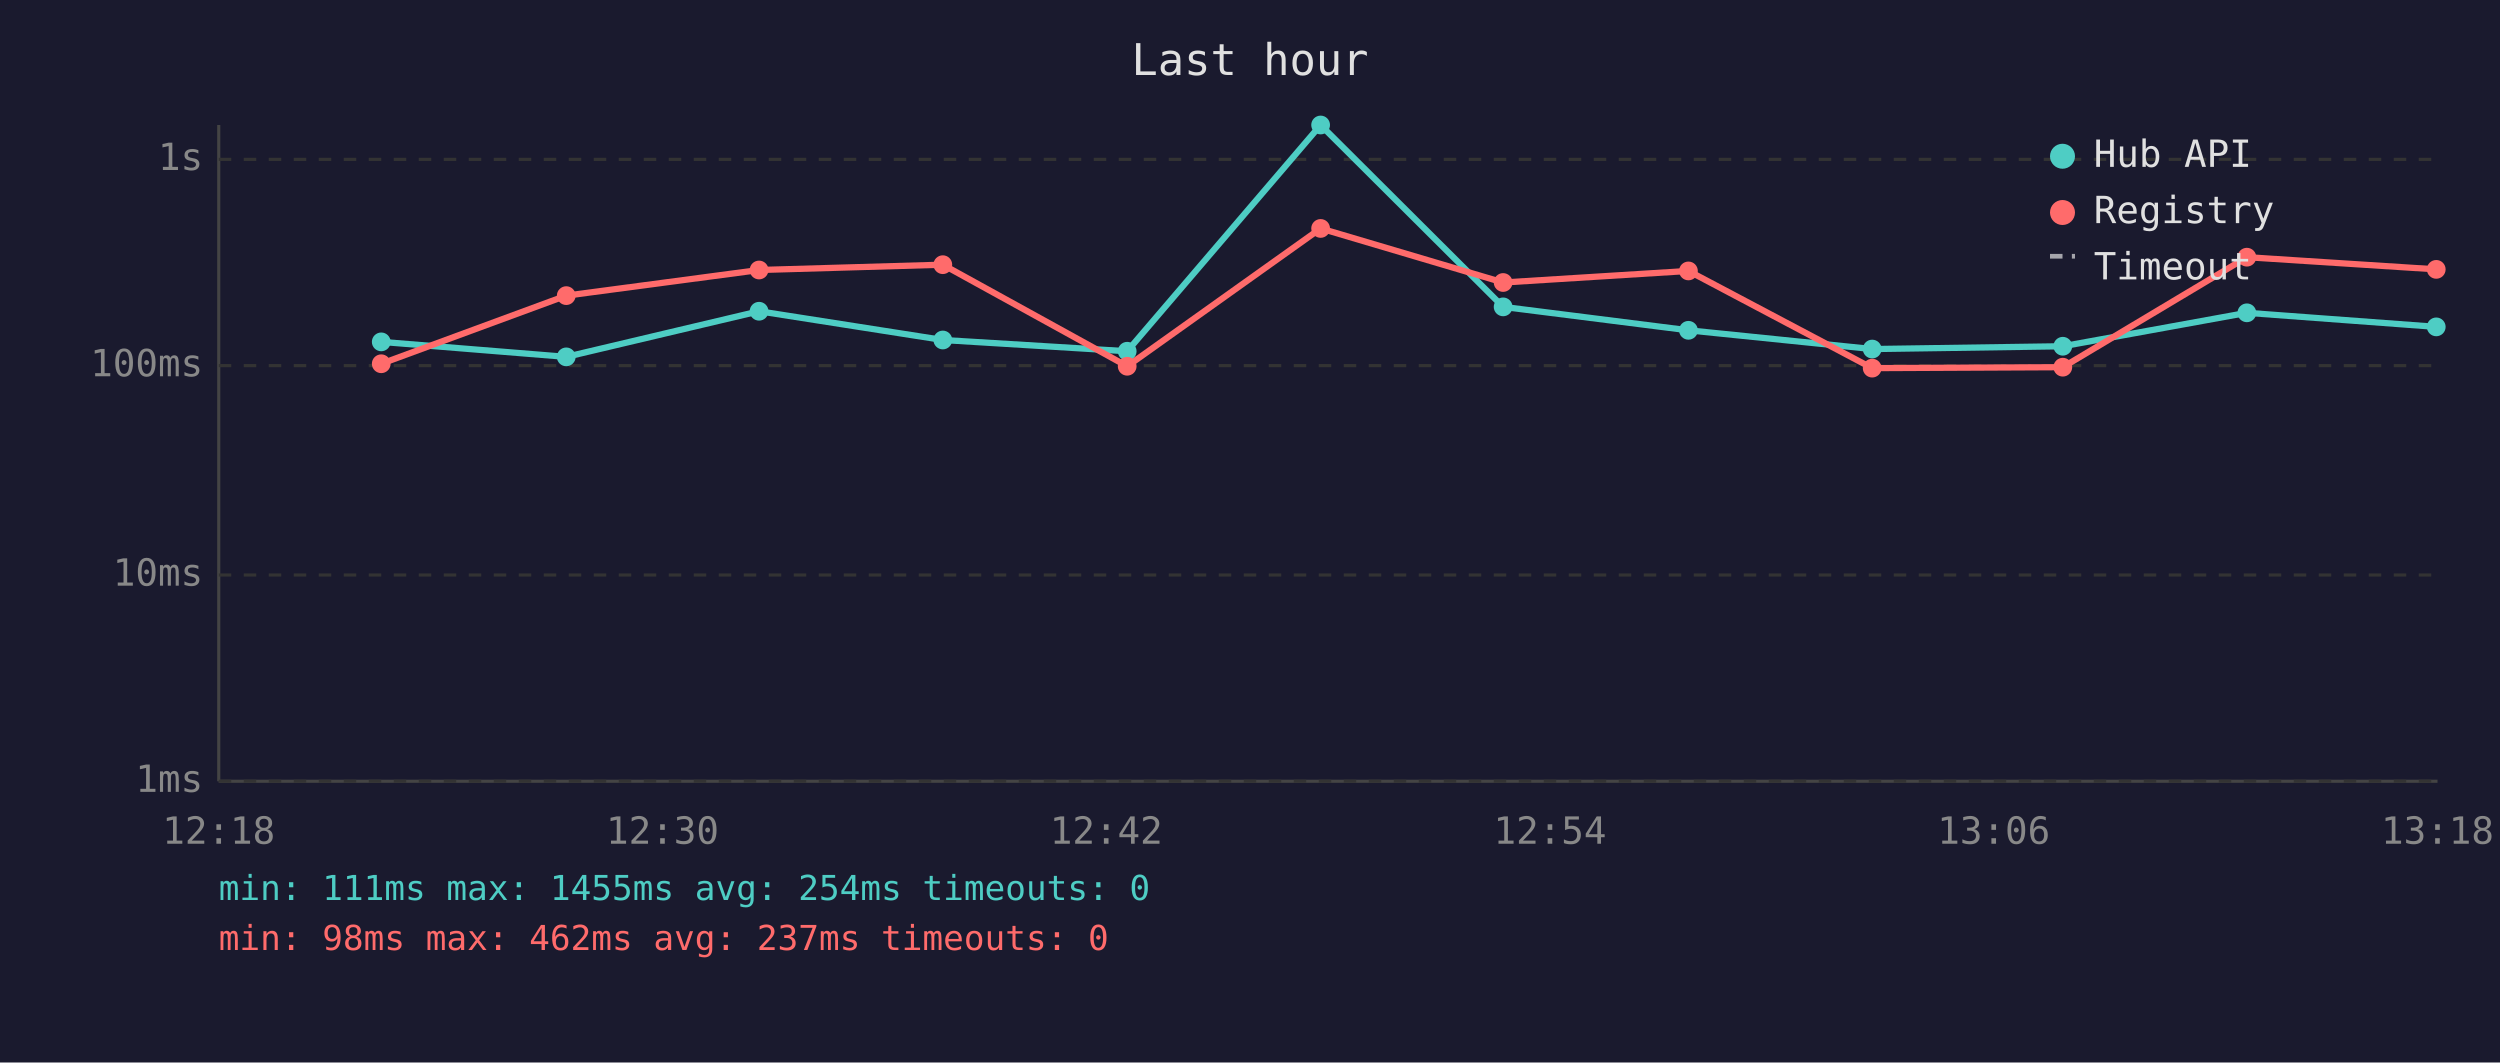
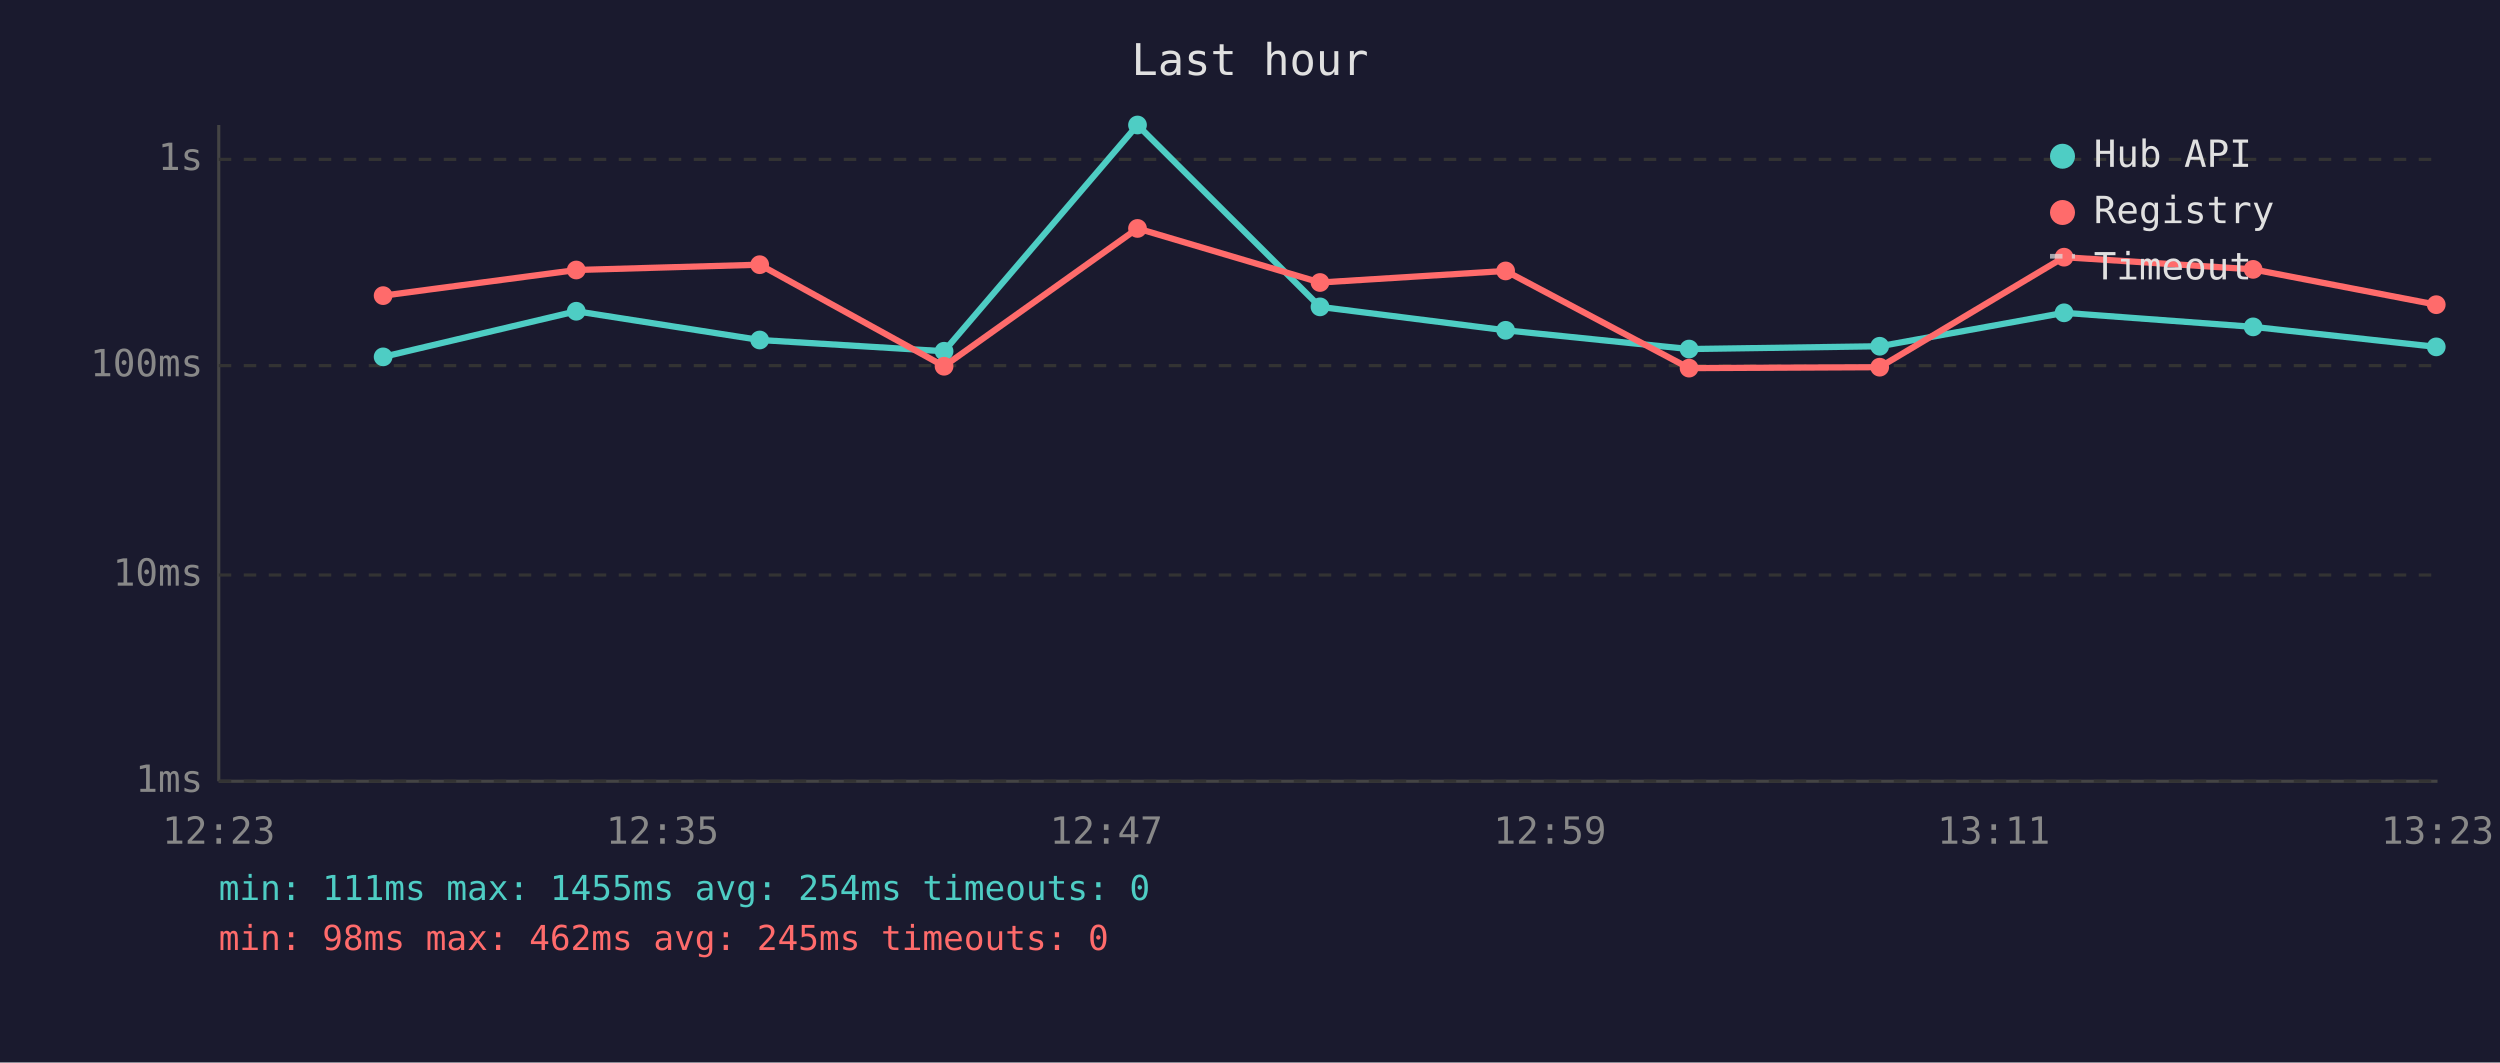
<svg xmlns="http://www.w3.org/2000/svg" viewBox="0 0 800 340" font-family="monospace" font-size="12">
  <rect width="800" height="340" fill="#1a1a2e" />
  <text x="400" y="24" fill="#e0e0e0" font-size="14" text-anchor="middle">Last hour</text>
  <line x1="70" y1="40" x2="70" y2="250" stroke="#444" stroke-width="1" />
  <line x1="70" y1="250" x2="780" y2="250" stroke="#444" stroke-width="1" />
  <line x1="70" y1="250" x2="780" y2="250" stroke="#333" stroke-width="1" stroke-dasharray="4" />
  <text x="65" y="250" fill="#888" text-anchor="end" dominant-baseline="middle">1ms</text>
  <line x1="70" y1="184" x2="780" y2="184" stroke="#333" stroke-width="1" stroke-dasharray="4" />
  <text x="65" y="184" fill="#888" text-anchor="end" dominant-baseline="middle">10ms</text>
  <line x1="70" y1="117" x2="780" y2="117" stroke="#333" stroke-width="1" stroke-dasharray="4" />
  <text x="65" y="117" fill="#888" text-anchor="end" dominant-baseline="middle">100ms</text>
  <line x1="70" y1="51" x2="780" y2="51" stroke="#333" stroke-width="1" stroke-dasharray="4" />
  <text x="65" y="51" fill="#888" text-anchor="end" dominant-baseline="middle">1s</text>
-   <text x="70" y="270" fill="#888" text-anchor="middle">12:18</text>
-   <text x="212" y="270" fill="#888" text-anchor="middle">12:30</text>
-   <text x="354" y="270" fill="#888" text-anchor="middle">12:42</text>
-   <text x="496" y="270" fill="#888" text-anchor="middle">12:54</text>
-   <text x="638" y="270" fill="#888" text-anchor="middle">13:06</text>
-   <text x="780" y="270" fill="#888" text-anchor="middle">13:18</text>
-   <polyline points="122.0,109.4 181.2,114.2 242.9,99.6 301.7,108.8 360.7,112.4 422.6,40.0 481.0,98.2 540.3,105.7 599.1,111.7 660.1,110.8 719.0,100.1 779.6,104.6" fill="none" stroke="#4ecdc4" stroke-width="2" opacity="1" />
-   <circle cx="122.0" cy="109.4" r="3" fill="#4ecdc4" />
-   <circle cx="181.2" cy="114.2" r="3" fill="#4ecdc4" />
-   <circle cx="242.9" cy="99.6" r="3" fill="#4ecdc4" />
-   <circle cx="301.7" cy="108.8" r="3" fill="#4ecdc4" />
-   <circle cx="360.7" cy="112.4" r="3" fill="#4ecdc4" />
-   <circle cx="422.6" cy="40.0" r="3" fill="#4ecdc4" />
-   <circle cx="481.0" cy="98.2" r="3" fill="#4ecdc4" />
-   <circle cx="540.3" cy="105.7" r="3" fill="#4ecdc4" />
-   <circle cx="599.1" cy="111.7" r="3" fill="#4ecdc4" />
-   <circle cx="660.1" cy="110.8" r="3" fill="#4ecdc4" />
-   <circle cx="719.0" cy="100.1" r="3" fill="#4ecdc4" />
-   <circle cx="779.6" cy="104.6" r="3" fill="#4ecdc4" />
-   <polyline points="122.0,116.4 181.2,94.6 242.9,86.4 301.7,84.7 360.7,117.2 422.6,73.1 481.0,90.4 540.3,86.7 599.1,117.8 660.1,117.5 719.0,82.3 779.6,86.2" fill="none" stroke="#ff6b6b" stroke-width="2" opacity="1" />
-   <circle cx="122.0" cy="116.4" r="3" fill="#ff6b6b" />
-   <circle cx="181.2" cy="94.6" r="3" fill="#ff6b6b" />
-   <circle cx="242.9" cy="86.4" r="3" fill="#ff6b6b" />
-   <circle cx="301.7" cy="84.7" r="3" fill="#ff6b6b" />
-   <circle cx="360.7" cy="117.2" r="3" fill="#ff6b6b" />
-   <circle cx="422.6" cy="73.1" r="3" fill="#ff6b6b" />
-   <circle cx="481.0" cy="90.4" r="3" fill="#ff6b6b" />
-   <circle cx="540.3" cy="86.7" r="3" fill="#ff6b6b" />
-   <circle cx="599.1" cy="117.8" r="3" fill="#ff6b6b" />
-   <circle cx="660.1" cy="117.5" r="3" fill="#ff6b6b" />
-   <circle cx="719.0" cy="82.3" r="3" fill="#ff6b6b" />
-   <circle cx="779.6" cy="86.2" r="3" fill="#ff6b6b" />
+   <text x="70" y="270" fill="#888" text-anchor="middle">12:23</text>
+   <text x="212" y="270" fill="#888" text-anchor="middle">12:35</text>
+   <text x="354" y="270" fill="#888" text-anchor="middle">12:47</text>
+   <text x="496" y="270" fill="#888" text-anchor="middle">12:59</text>
+   <text x="638" y="270" fill="#888" text-anchor="middle">13:11</text>
+   <text x="780" y="270" fill="#888" text-anchor="middle">13:23</text>
+   <polyline points="122.6,114.2 184.4,99.6 243.1,108.8 302.1,112.4 364.0,40.0 422.4,98.2 481.8,105.7 540.5,111.7 601.5,110.8 660.5,100.1 721.0,104.6 779.6,111.0" fill="none" stroke="#4ecdc4" stroke-width="2" opacity="1" />
+   <circle cx="122.6" cy="114.2" r="3" fill="#4ecdc4" />
+   <circle cx="184.4" cy="99.6" r="3" fill="#4ecdc4" />
+   <circle cx="243.1" cy="108.8" r="3" fill="#4ecdc4" />
+   <circle cx="302.1" cy="112.4" r="3" fill="#4ecdc4" />
+   <circle cx="364.0" cy="40.0" r="3" fill="#4ecdc4" />
+   <circle cx="422.4" cy="98.2" r="3" fill="#4ecdc4" />
+   <circle cx="481.8" cy="105.7" r="3" fill="#4ecdc4" />
+   <circle cx="540.5" cy="111.7" r="3" fill="#4ecdc4" />
+   <circle cx="601.5" cy="110.8" r="3" fill="#4ecdc4" />
+   <circle cx="660.5" cy="100.1" r="3" fill="#4ecdc4" />
+   <circle cx="721.0" cy="104.6" r="3" fill="#4ecdc4" />
+   <circle cx="779.6" cy="111.0" r="3" fill="#4ecdc4" />
+   <polyline points="122.6,94.6 184.4,86.4 243.1,84.7 302.1,117.2 364.0,73.1 422.4,90.4 481.8,86.7 540.5,117.8 601.5,117.5 660.5,82.3 721.0,86.2 779.6,97.5" fill="none" stroke="#ff6b6b" stroke-width="2" opacity="1" />
+   <circle cx="122.6" cy="94.6" r="3" fill="#ff6b6b" />
+   <circle cx="184.4" cy="86.4" r="3" fill="#ff6b6b" />
+   <circle cx="243.1" cy="84.7" r="3" fill="#ff6b6b" />
+   <circle cx="302.1" cy="117.2" r="3" fill="#ff6b6b" />
+   <circle cx="364.0" cy="73.1" r="3" fill="#ff6b6b" />
+   <circle cx="422.4" cy="90.4" r="3" fill="#ff6b6b" />
+   <circle cx="481.8" cy="86.7" r="3" fill="#ff6b6b" />
+   <circle cx="540.5" cy="117.8" r="3" fill="#ff6b6b" />
+   <circle cx="601.5" cy="117.5" r="3" fill="#ff6b6b" />
+   <circle cx="660.5" cy="82.3" r="3" fill="#ff6b6b" />
+   <circle cx="721.0" cy="86.2" r="3" fill="#ff6b6b" />
+   <circle cx="779.6" cy="97.5" r="3" fill="#ff6b6b" />
  <circle cx="660" cy="50" r="4" fill="#4ecdc4" />
  <text x="670" y="50" fill="#e0e0e0" dominant-baseline="middle">Hub API</text>
  <circle cx="660" cy="68" r="4" fill="#ff6b6b" />
  <text x="670" y="68" fill="#e0e0e0" dominant-baseline="middle">Registry</text>
  <line x1="656" y1="82" x2="664" y2="82" stroke="#e0e0e0" stroke-width="1.5" stroke-dasharray="4,3" opacity="0.7" />
  <text x="670" y="86" fill="#e0e0e0" dominant-baseline="middle">Timeout</text>
  <text x="70" y="288" fill="#4ecdc4" font-size="11">min: 111ms  max: 1455ms  avg: 254ms  timeouts: 0</text>
-   <text x="70" y="304" fill="#ff6b6b" font-size="11">min: 98ms  max: 462ms  avg: 237ms  timeouts: 0</text>
+   <text x="70" y="304" fill="#ff6b6b" font-size="11">min: 98ms  max: 462ms  avg: 245ms  timeouts: 0</text>
</svg>
